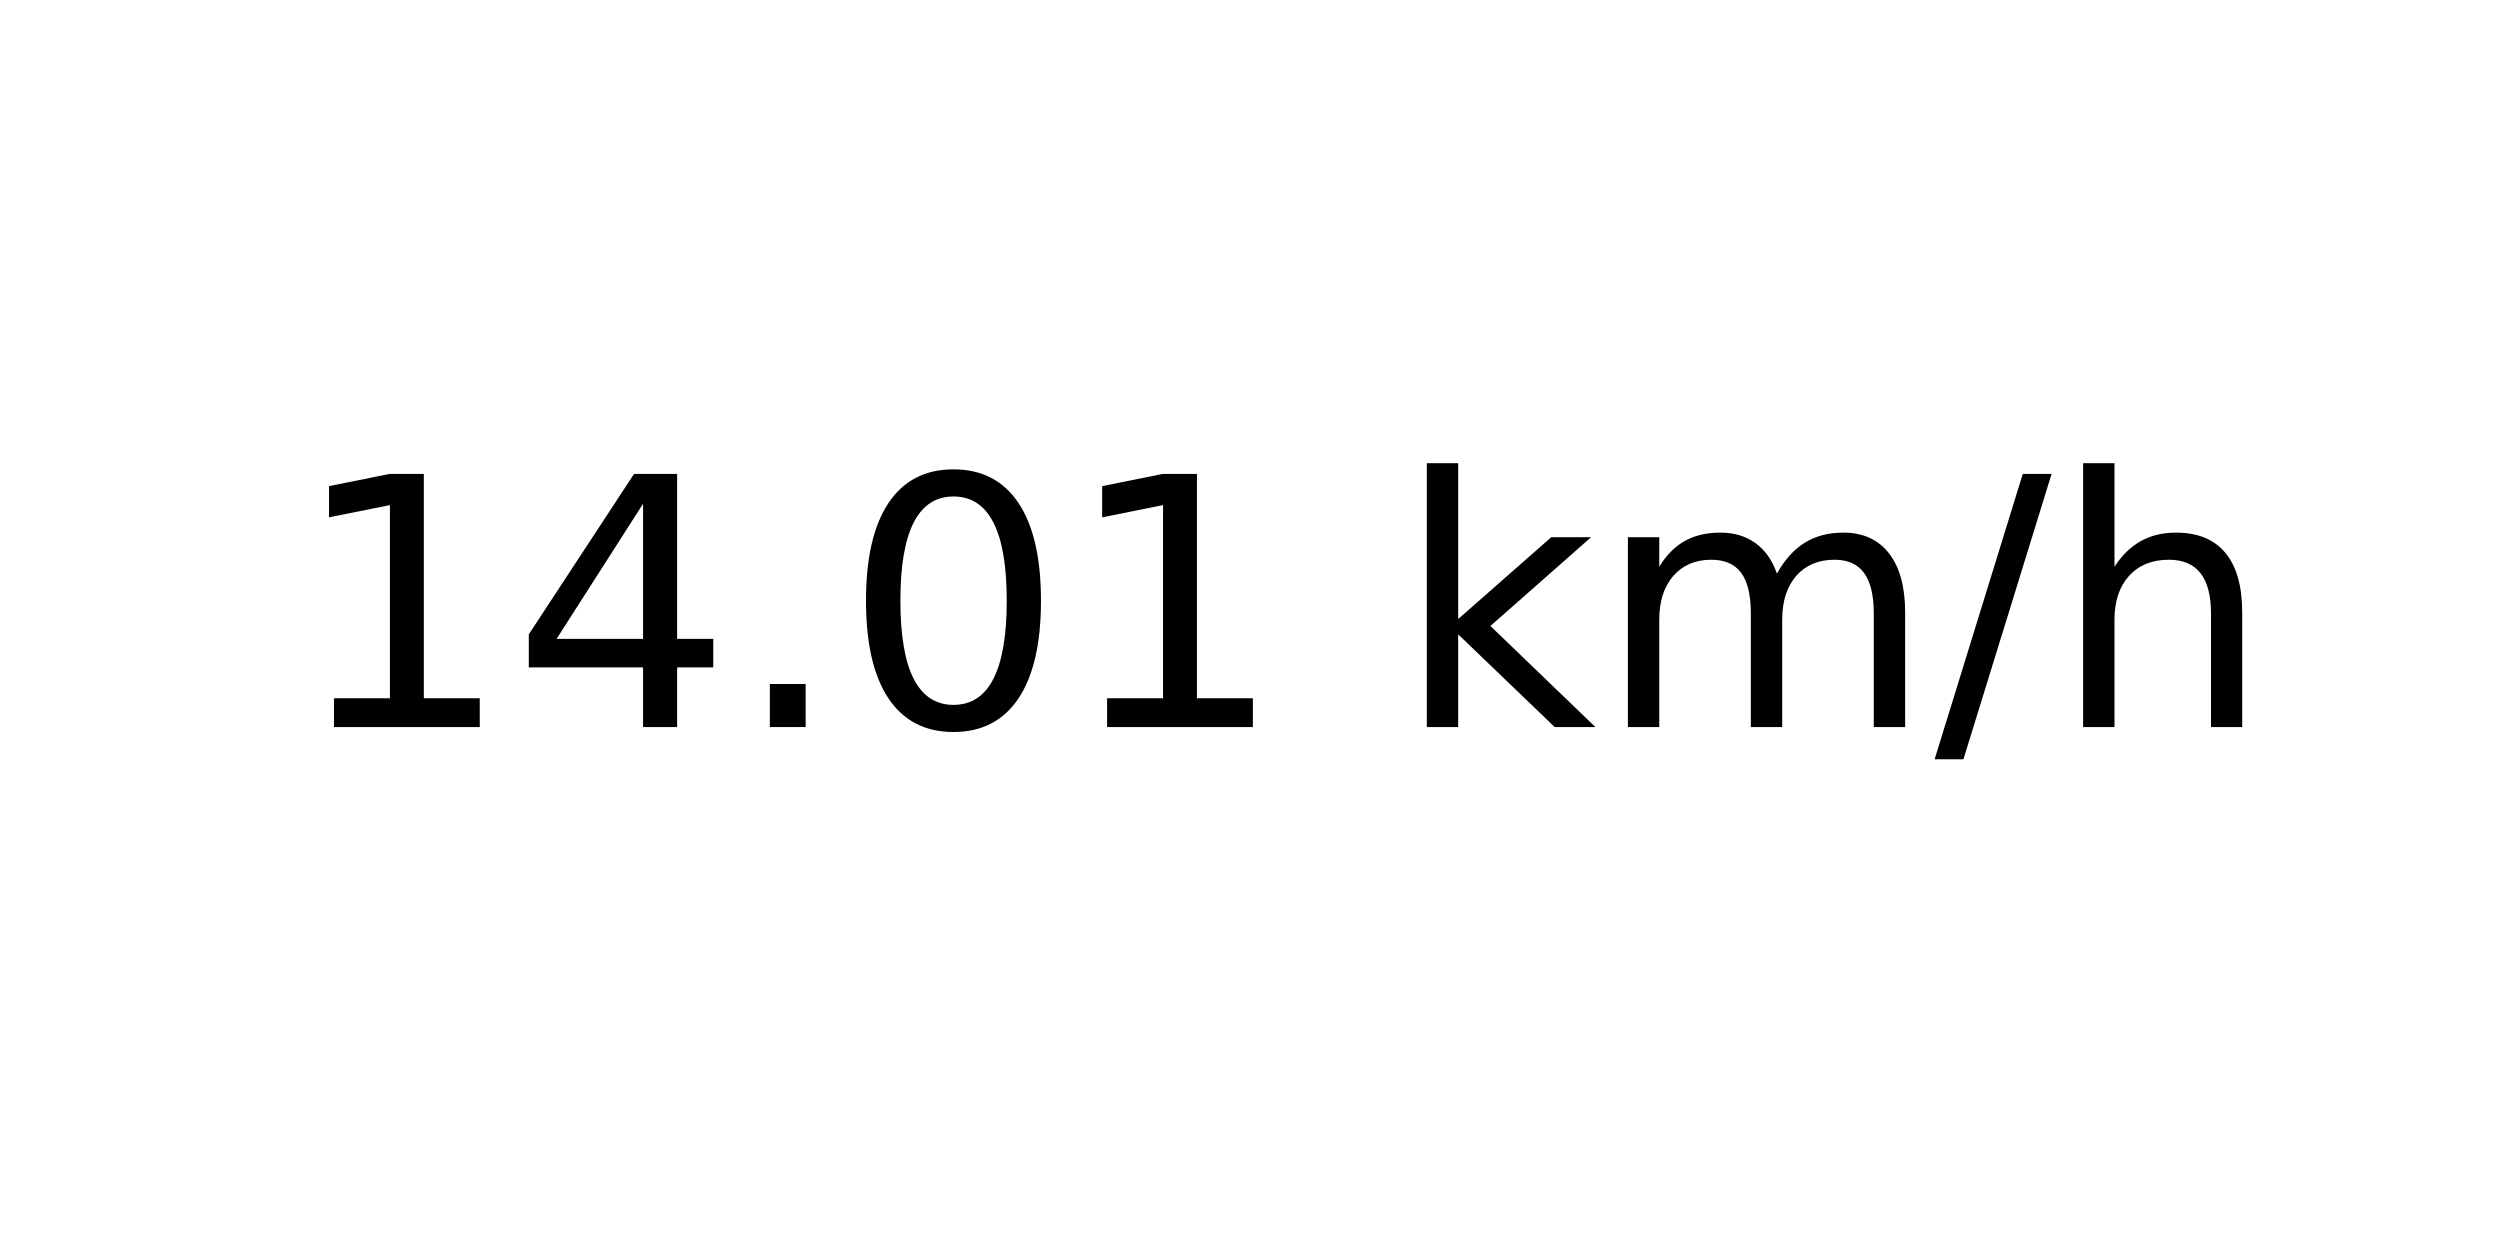
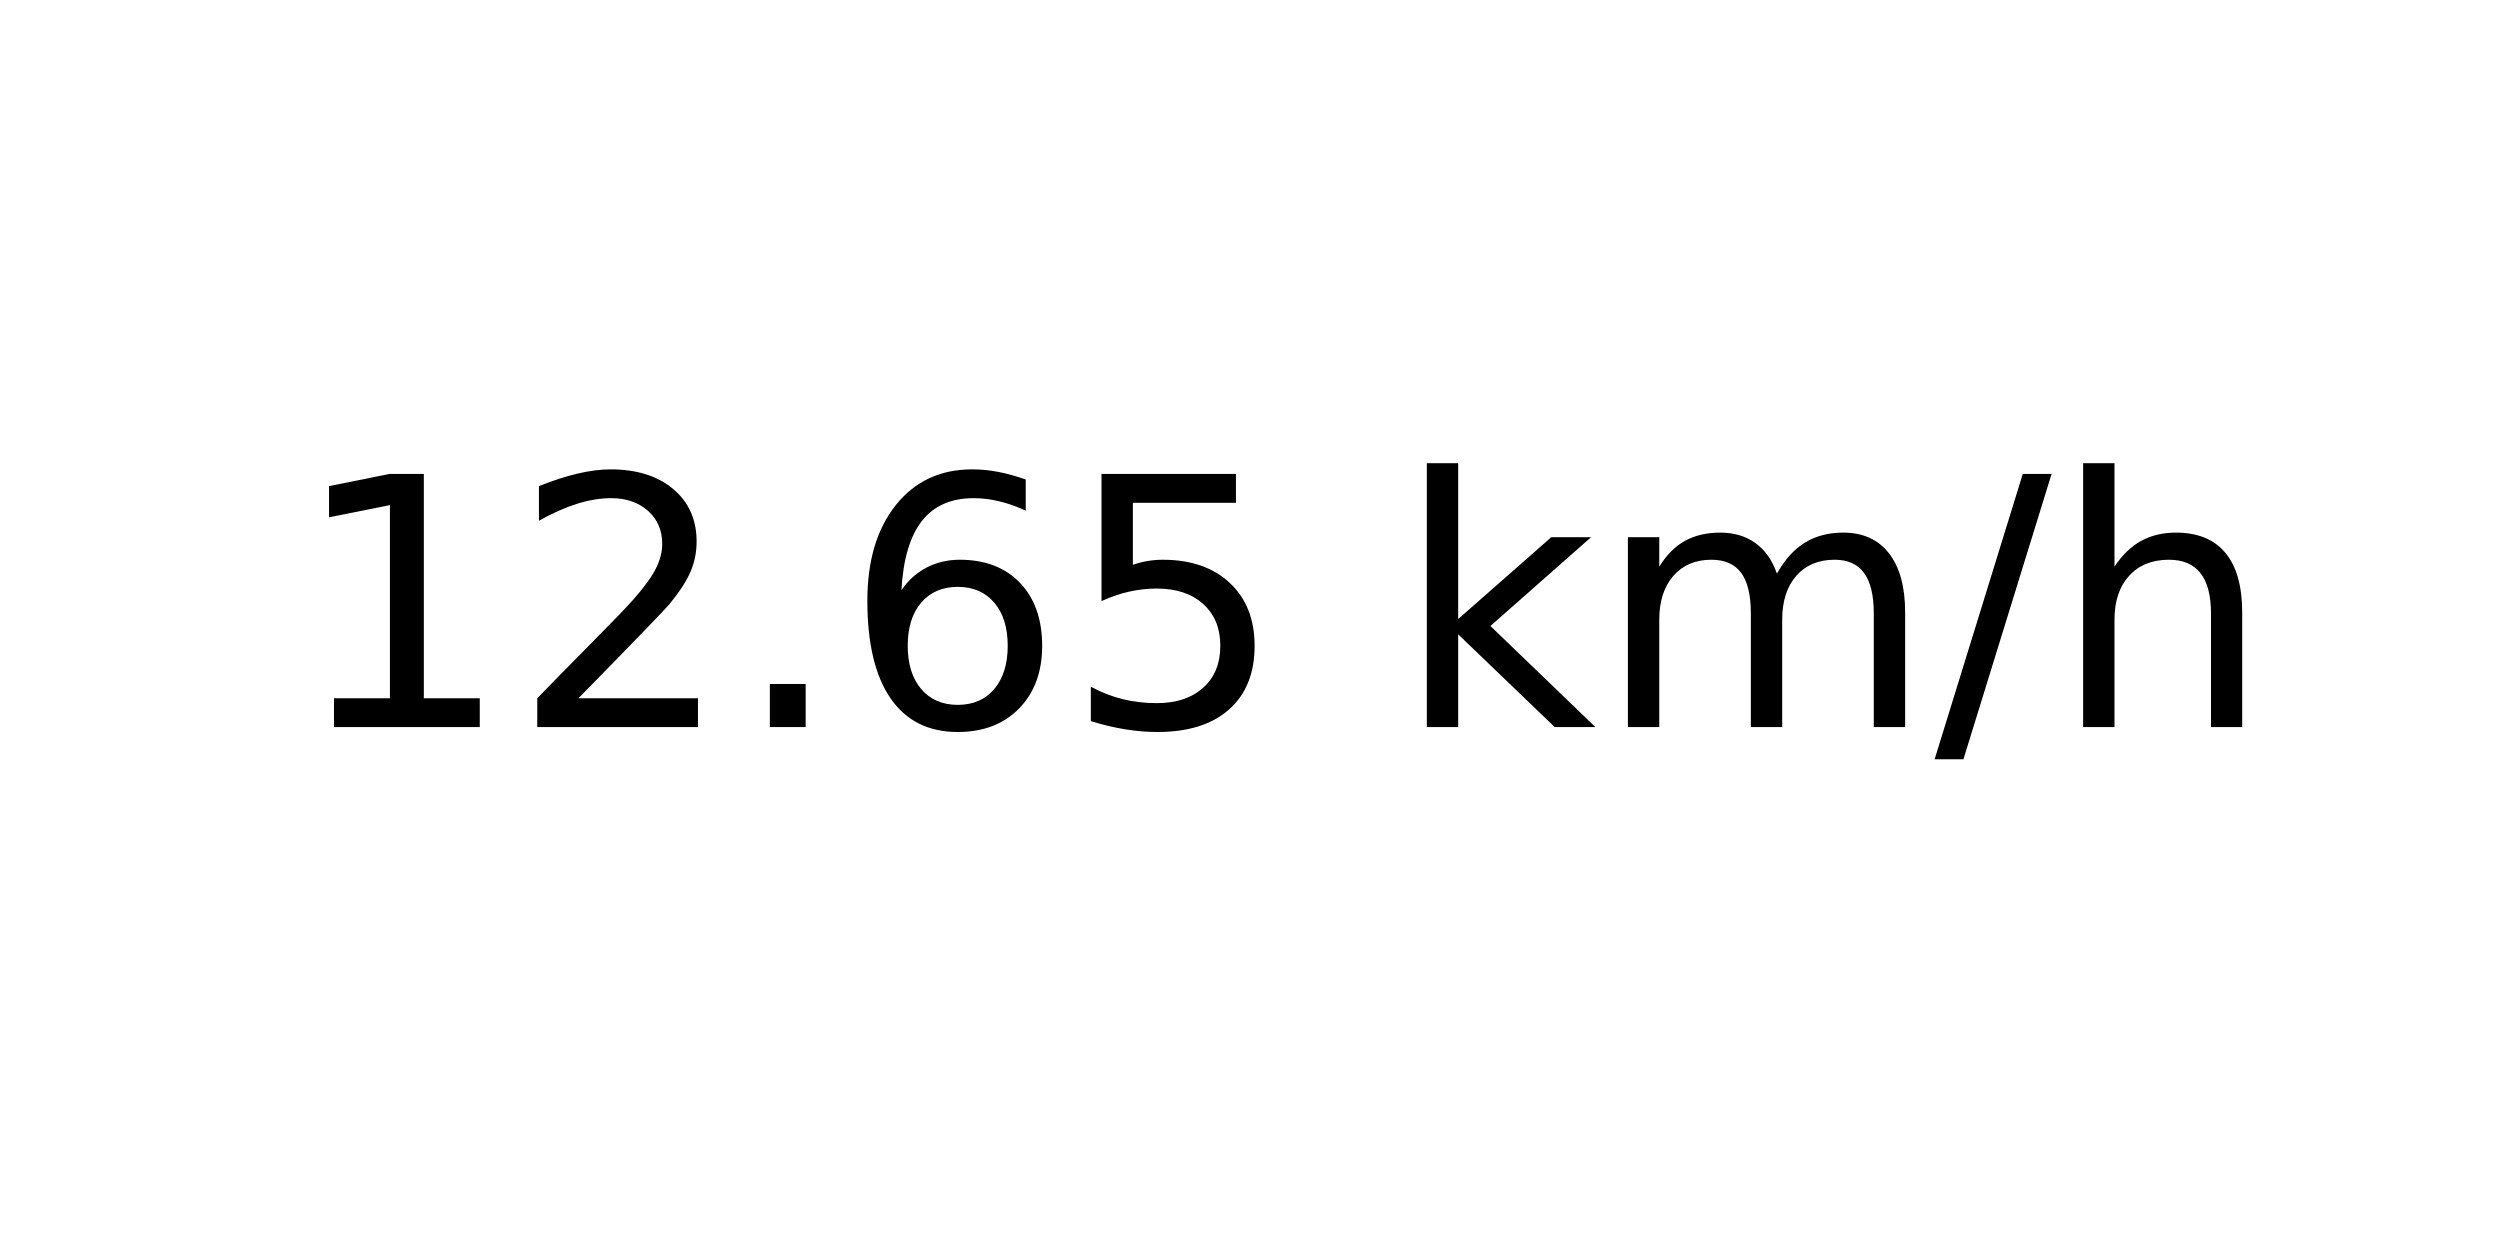
<svg xmlns="http://www.w3.org/2000/svg" xmlns:xlink="http://www.w3.org/1999/xlink" width="72pt" height="36pt" viewBox="0 0 72 36" version="1.1">
  <defs>
    <style type="text/css">*{stroke-linejoin: round; stroke-linecap: butt}</style>
  </defs>
  <g id="figure_1">
    <g id="axes_1">
      <g id="text_1">
        <g transform="translate(8.378125 20.93937) scale(0.1 -0.1)">
          <defs>
            <path id="DejaVuSans-31" d="M 794 531  L 1825 531  L 1825 4091  L 703 3866  L 703 4441  L 1819 4666  L 2450 4666  L 2450 531  L 3481 531  L 3481 0  L 794 0  L 794 531  z " transform="scale(0.015625)" />
-             <path id="DejaVuSans-34" d="M 2419 4116  L 825 1625  L 2419 1625  L 2419 4116  z M 2253 4666  L 3047 4666  L 3047 1625  L 3713 1625  L 3713 1100  L 3047 1100  L 3047 0  L 2419 0  L 2419 1100  L 313 1100  L 313 1709  L 2253 4666  z " transform="scale(0.015625)" />
+             <path id="DejaVuSans-32" d="M 1228 531  L 3431 531  L 3431 0  L 469 0  L 469 531  Q 828 903 1448 1529  Q 2069 2156 2228 2338  Q 2531 2678 2651 2914  Q 2772 3150 2772 3378  Q 2772 3750 2511 3984  Q 2250 4219 1831 4219  Q 1534 4219 1204 4116  Q 875 4013 500 3803  L 500 4441  Q 881 4594 1212 4672  Q 1544 4750 1819 4750  Q 2544 4750 2975 4387  Q 3406 4025 3406 3419  Q 3406 3131 3298 2873  Q 3191 2616 2906 2266  Q 2828 2175 2409 1742  Q 1991 1309 1228 531  z " transform="scale(0.015625)" />
            <path id="DejaVuSans-2e" d="M 684 794  L 1344 794  L 1344 0  L 684 0  L 684 794  z " transform="scale(0.015625)" />
-             <path id="DejaVuSans-30" d="M 2034 4250  Q 1547 4250 1301 3770  Q 1056 3291 1056 2328  Q 1056 1369 1301 889  Q 1547 409 2034 409  Q 2525 409 2770 889  Q 3016 1369 3016 2328  Q 3016 3291 2770 3770  Q 2525 4250 2034 4250  z M 2034 4750  Q 2819 4750 3233 4129  Q 3647 3509 3647 2328  Q 3647 1150 3233 529  Q 2819 -91 2034 -91  Q 1250 -91 836 529  Q 422 1150 422 2328  Q 422 3509 836 4129  Q 1250 4750 2034 4750  z " transform="scale(0.015625)" />
+             <path id="DejaVuSans-36" d="M 2113 2584  Q 1688 2584 1439 2293  Q 1191 2003 1191 1497  Q 1191 994 1439 701  Q 1688 409 2113 409  Q 2538 409 2786 701  Q 3034 994 3034 1497  Q 3034 2003 2786 2293  Q 2538 2584 2113 2584  z M 3366 4563  L 3366 3988  Q 3128 4100 2886 4159  Q 2644 4219 2406 4219  Q 1781 4219 1451 3797  Q 1122 3375 1075 2522  Q 1259 2794 1537 2939  Q 1816 3084 2150 3084  Q 2853 3084 3261 2657  Q 3669 2231 3669 1497  Q 3669 778 3244 343  Q 2819 -91 2113 -91  Q 1303 -91 875 529  Q 447 1150 447 2328  Q 447 3434 972 4092  Q 1497 4750 2381 4750  Q 2619 4750 2861 4703  Q 3103 4656 3366 4563  z " transform="scale(0.015625)" />
+             <path id="DejaVuSans-35" d="M 691 4666  L 3169 4666  L 3169 4134  L 1269 4134  L 1269 2991  Q 1406 3038 1543 3061  Q 1681 3084 1819 3084  Q 2600 3084 3056 2656  Q 3513 2228 3513 1497  Q 3513 744 3044 326  Q 2575 -91 1722 -91  Q 1428 -91 1123 -41  Q 819 9 494 109  L 494 744  Q 775 591 1075 516  Q 1375 441 1709 441  Q 2250 441 2565 725  Q 2881 1009 2881 1497  Q 2881 1984 2565 2268  Q 2250 2553 1709 2553  Q 1456 2553 1204 2497  Q 953 2441 691 2322  L 691 4666  z " transform="scale(0.015625)" />
            <path id="DejaVuSans-20" transform="scale(0.015625)" />
            <path id="DejaVuSans-6b" d="M 581 4863  L 1159 4863  L 1159 1991  L 2875 3500  L 3609 3500  L 1753 1863  L 3688 0  L 2938 0  L 1159 1709  L 1159 0  L 581 0  L 581 4863  z " transform="scale(0.015625)" />
            <path id="DejaVuSans-6d" d="M 3328 2828  Q 3544 3216 3844 3400  Q 4144 3584 4550 3584  Q 5097 3584 5394 3201  Q 5691 2819 5691 2113  L 5691 0  L 5113 0  L 5113 2094  Q 5113 2597 4934 2840  Q 4756 3084 4391 3084  Q 3944 3084 3684 2787  Q 3425 2491 3425 1978  L 3425 0  L 2847 0  L 2847 2094  Q 2847 2600 2669 2842  Q 2491 3084 2119 3084  Q 1678 3084 1418 2786  Q 1159 2488 1159 1978  L 1159 0  L 581 0  L 581 3500  L 1159 3500  L 1159 2956  Q 1356 3278 1631 3431  Q 1906 3584 2284 3584  Q 2666 3584 2933 3390  Q 3200 3197 3328 2828  z " transform="scale(0.015625)" />
            <path id="DejaVuSans-2f" d="M 1625 4666  L 2156 4666  L 531 -594  L 0 -594  L 1625 4666  z " transform="scale(0.015625)" />
            <path id="DejaVuSans-68" d="M 3513 2113  L 3513 0  L 2938 0  L 2938 2094  Q 2938 2591 2744 2837  Q 2550 3084 2163 3084  Q 1697 3084 1428 2787  Q 1159 2491 1159 1978  L 1159 0  L 581 0  L 581 4863  L 1159 4863  L 1159 2956  Q 1366 3272 1645 3428  Q 1925 3584 2291 3584  Q 2894 3584 3203 3211  Q 3513 2838 3513 2113  z " transform="scale(0.015625)" />
          </defs>
          <use xlink:href="#DejaVuSans-31" />
-           <use xlink:href="#DejaVuSans-34" x="63.623" />
+           <use xlink:href="#DejaVuSans-32" x="63.623" />
          <use xlink:href="#DejaVuSans-2e" x="127.246" />
-           <use xlink:href="#DejaVuSans-30" x="159.033" />
-           <use xlink:href="#DejaVuSans-31" x="222.656" />
+           <use xlink:href="#DejaVuSans-36" x="159.033" />
+           <use xlink:href="#DejaVuSans-35" x="222.656" />
          <use xlink:href="#DejaVuSans-20" x="286.279" />
          <use xlink:href="#DejaVuSans-6b" x="318.066" />
          <use xlink:href="#DejaVuSans-6d" x="375.977" />
          <use xlink:href="#DejaVuSans-2f" x="473.389" />
          <use xlink:href="#DejaVuSans-68" x="507.08" />
        </g>
      </g>
    </g>
  </g>
</svg>
